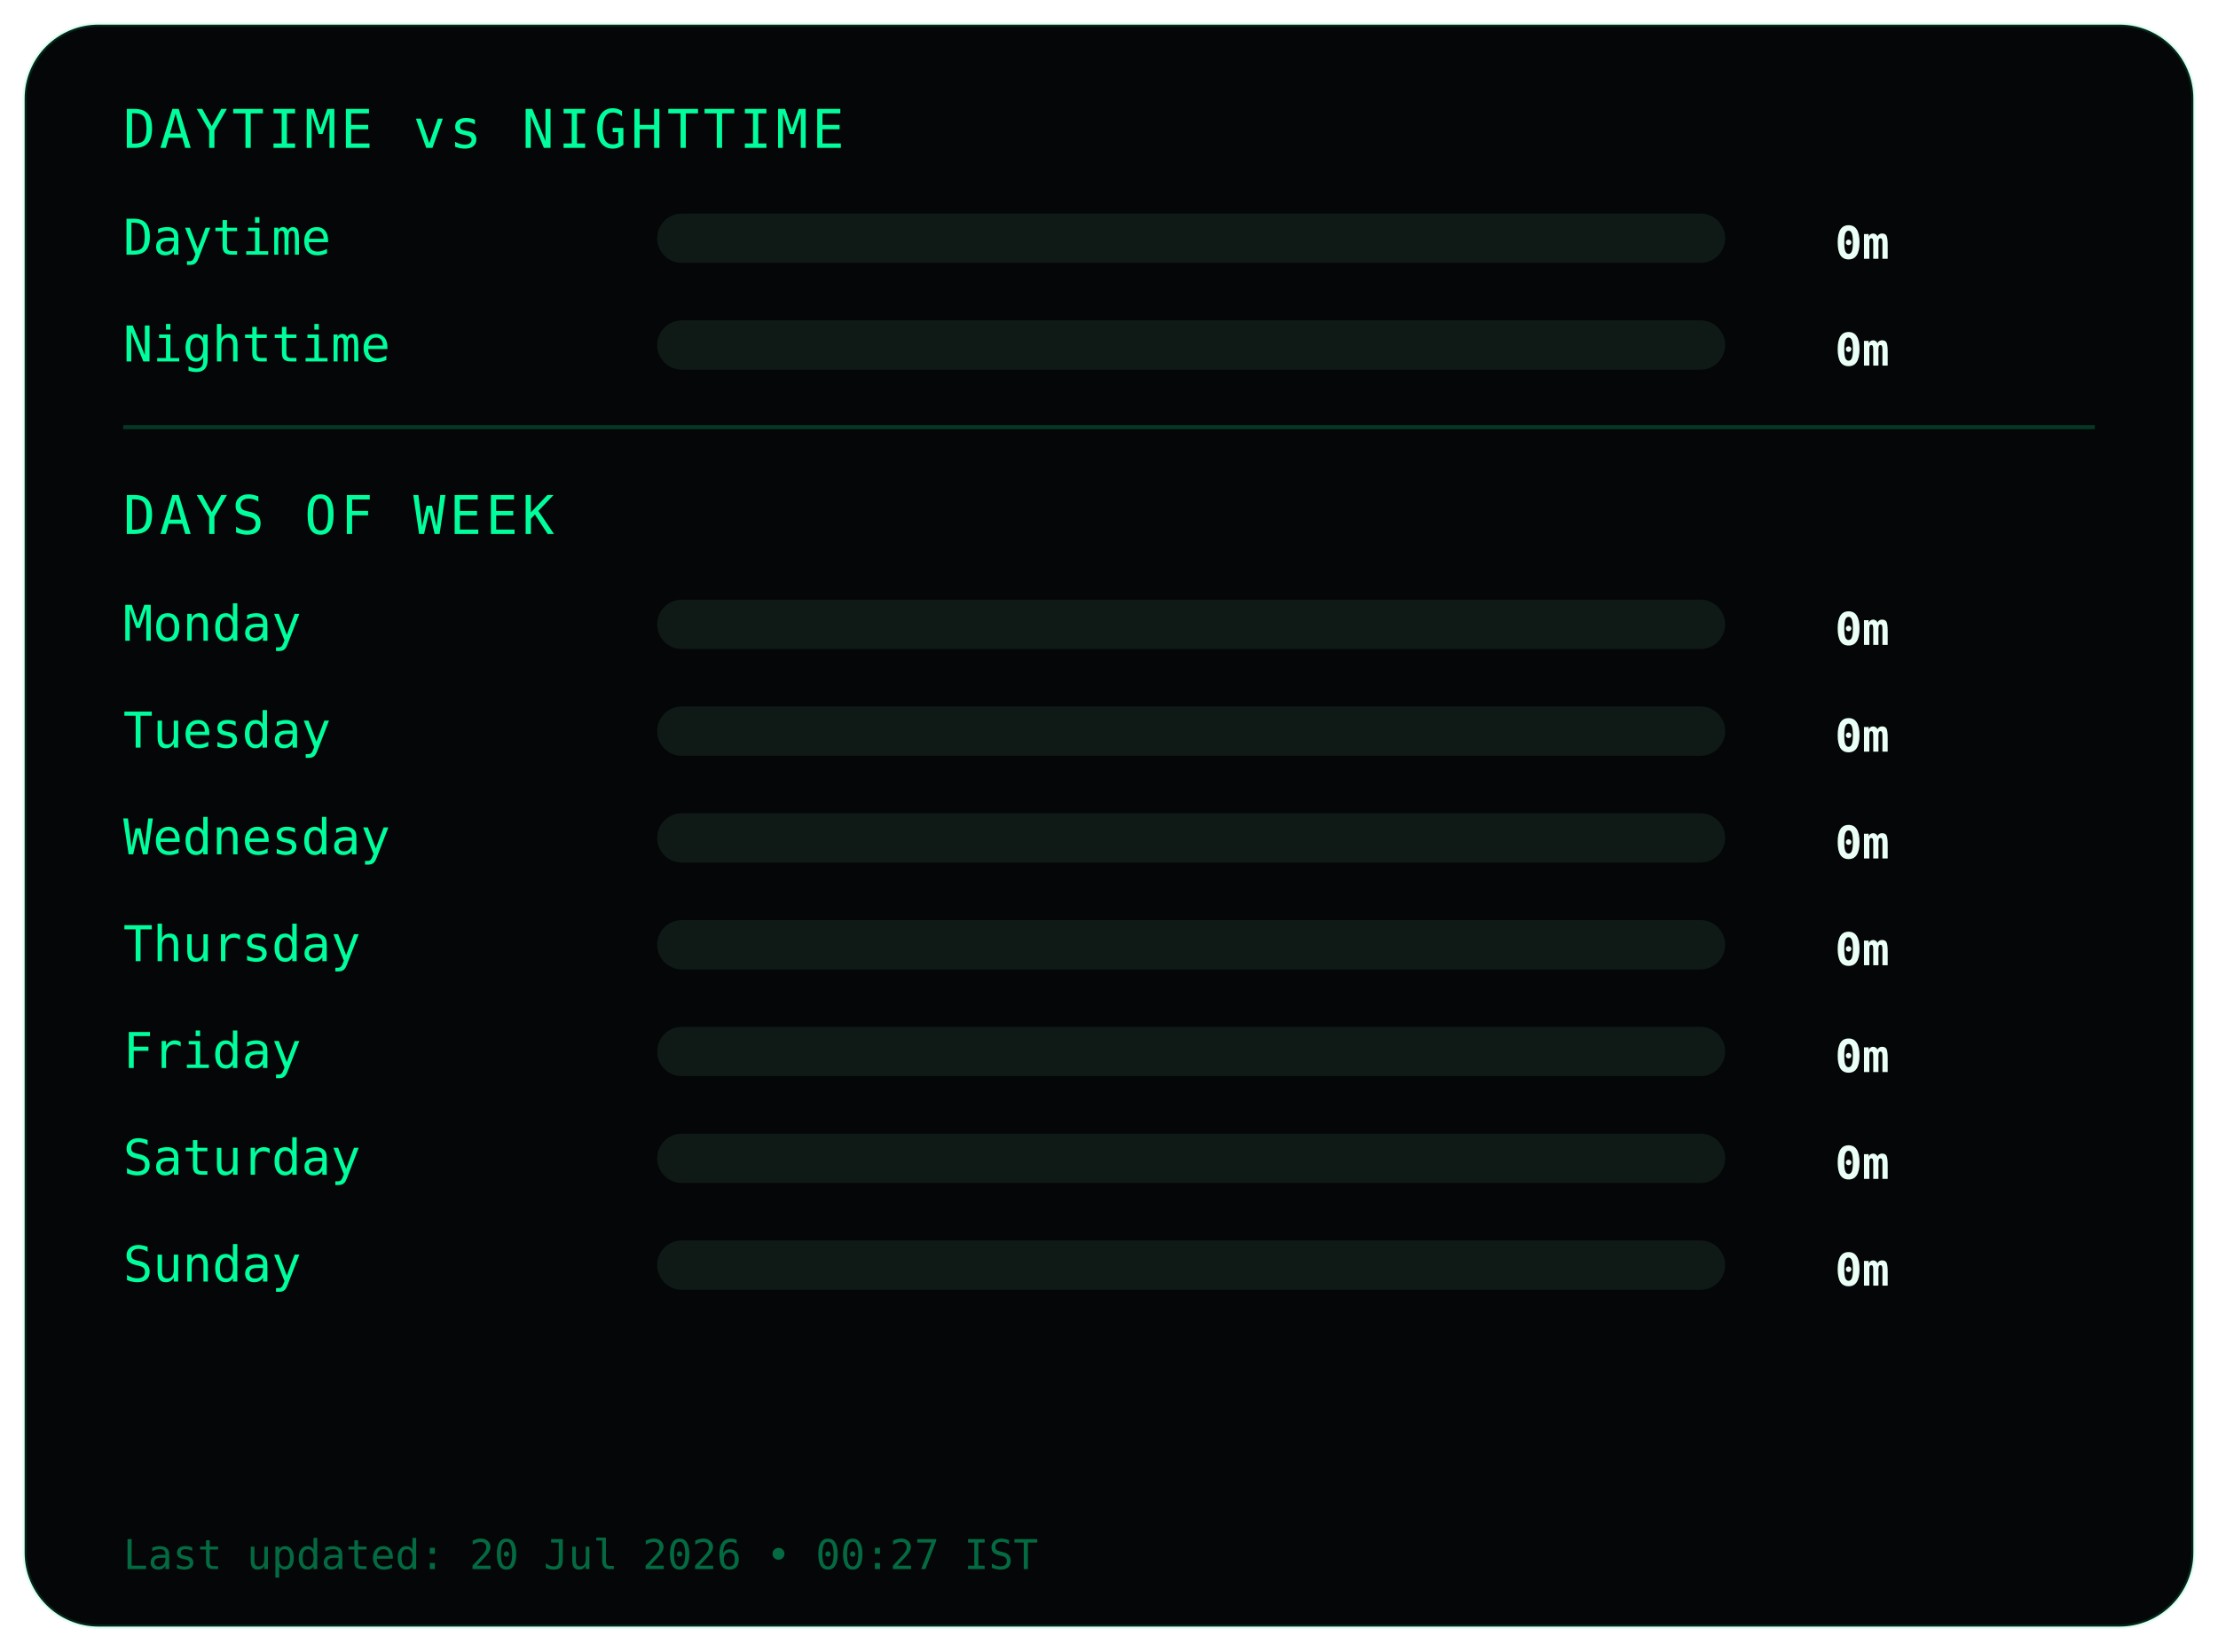
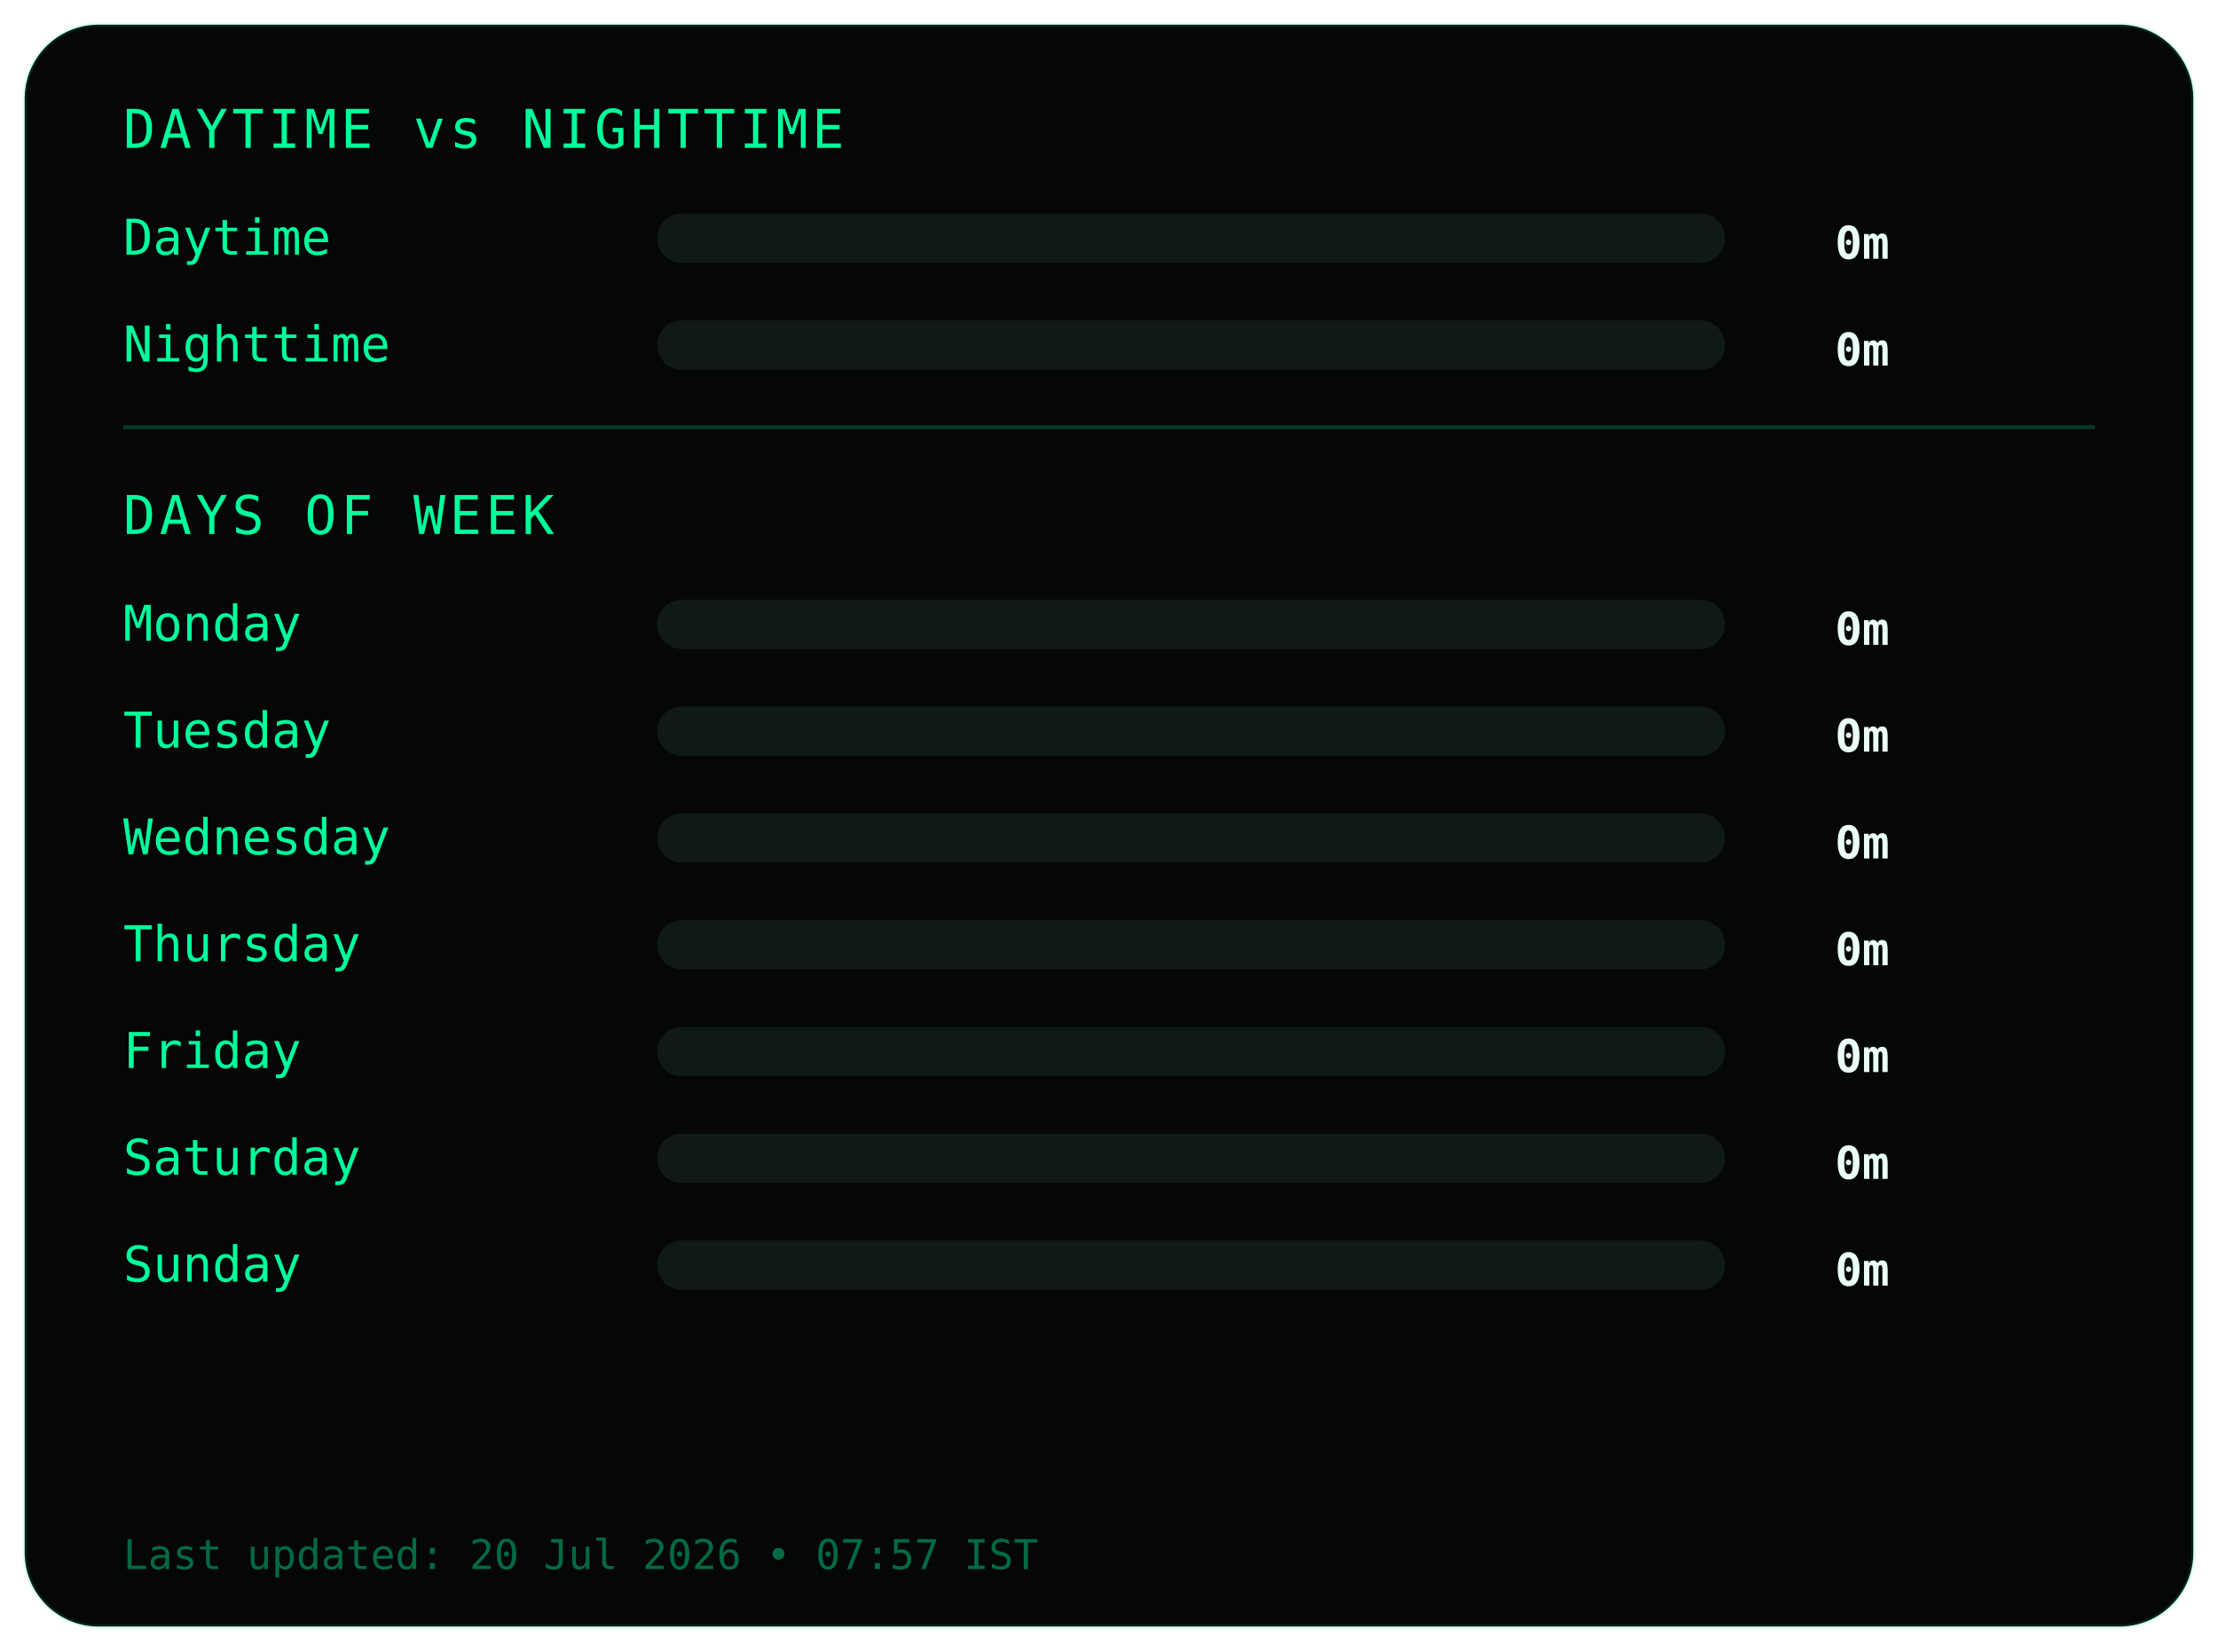
<svg xmlns="http://www.w3.org/2000/svg" width="540" height="402">
  <style>
.frame {
  fill:#050607;
  stroke:#00ff9c22;
  stroke-width:1;
}
.title {
  fill:#00ff9c;
  font-family:monospace;
  font-size:13px;
  letter-spacing:1px;
}
.label {
  fill:#00ff9c;
  font-family:monospace;
  font-size:12px;
}
.value {
  fill:#eafff6;
  font-family:monospace;
  font-size:11px;
  font-weight:bold;
  text-anchor:end;
}
.bar-bg { fill:#0f1a17; }
.bar { fill:#00ff9c; }
.divider { stroke:#00ff9c33; }
.footer {
  fill:#00ff9c66;
  font-family:monospace;
  font-size:10px;
}
</style>
  <rect class="frame" x="6" y="6" rx="18" width="528" height="390" />
  <text class="title" x="30" y="36">DAYTIME vs NIGHTTIME</text>
  <text class="label" x="30" y="62">Daytime</text>
  <rect class="bar-bg" x="160" y="52" width="260" height="12" rx="6" />
  <rect class="bar" x="160" y="52" width="0" height="12" rx="6" />
  <text class="value" x="460" y="63">0m</text>
  <text class="label" x="30" y="88">Nighttime</text>
  <rect class="bar-bg" x="160" y="78" width="260" height="12" rx="6" />
  <rect class="bar" x="160" y="78" width="0" height="12" rx="6" />
  <text class="value" x="460" y="89">0m</text>
  <line class="divider" x1="30" y1="104" x2="510" y2="104" />
  <text class="title" x="30" y="130">DAYS OF WEEK</text>
  <text class="label" x="30" y="156">Monday</text>
  <rect class="bar-bg" x="160" y="146" width="260" height="12" rx="6" />
  <rect class="bar" x="160" y="146" width="0" height="12" rx="6" />
  <text class="value" x="460" y="157">0m</text>
  <text class="label" x="30" y="182">Tuesday</text>
  <rect class="bar-bg" x="160" y="172" width="260" height="12" rx="6" />
  <rect class="bar" x="160" y="172" width="0" height="12" rx="6" />
  <text class="value" x="460" y="183">0m</text>
  <text class="label" x="30" y="208">Wednesday</text>
  <rect class="bar-bg" x="160" y="198" width="260" height="12" rx="6" />
  <rect class="bar" x="160" y="198" width="0" height="12" rx="6" />
  <text class="value" x="460" y="209">0m</text>
  <text class="label" x="30" y="234">Thursday</text>
  <rect class="bar-bg" x="160" y="224" width="260" height="12" rx="6" />
  <rect class="bar" x="160" y="224" width="0" height="12" rx="6" />
  <text class="value" x="460" y="235">0m</text>
  <text class="label" x="30" y="260">Friday</text>
  <rect class="bar-bg" x="160" y="250" width="260" height="12" rx="6" />
  <rect class="bar" x="160" y="250" width="0" height="12" rx="6" />
  <text class="value" x="460" y="261">0m</text>
  <text class="label" x="30" y="286">Saturday</text>
  <rect class="bar-bg" x="160" y="276" width="260" height="12" rx="6" />
  <rect class="bar" x="160" y="276" width="0" height="12" rx="6" />
  <text class="value" x="460" y="287">0m</text>
  <text class="label" x="30" y="312">Sunday</text>
  <rect class="bar-bg" x="160" y="302" width="260" height="12" rx="6" />
  <rect class="bar" x="160" y="302" width="0" height="12" rx="6" />
  <text class="value" x="460" y="313">0m</text>
  <text class="footer" x="30" y="382">
- Last updated: 20 Jul 2026 • 00:27 IST
+ Last updated: 20 Jul 2026 • 07:57 IST
</text>
</svg>
